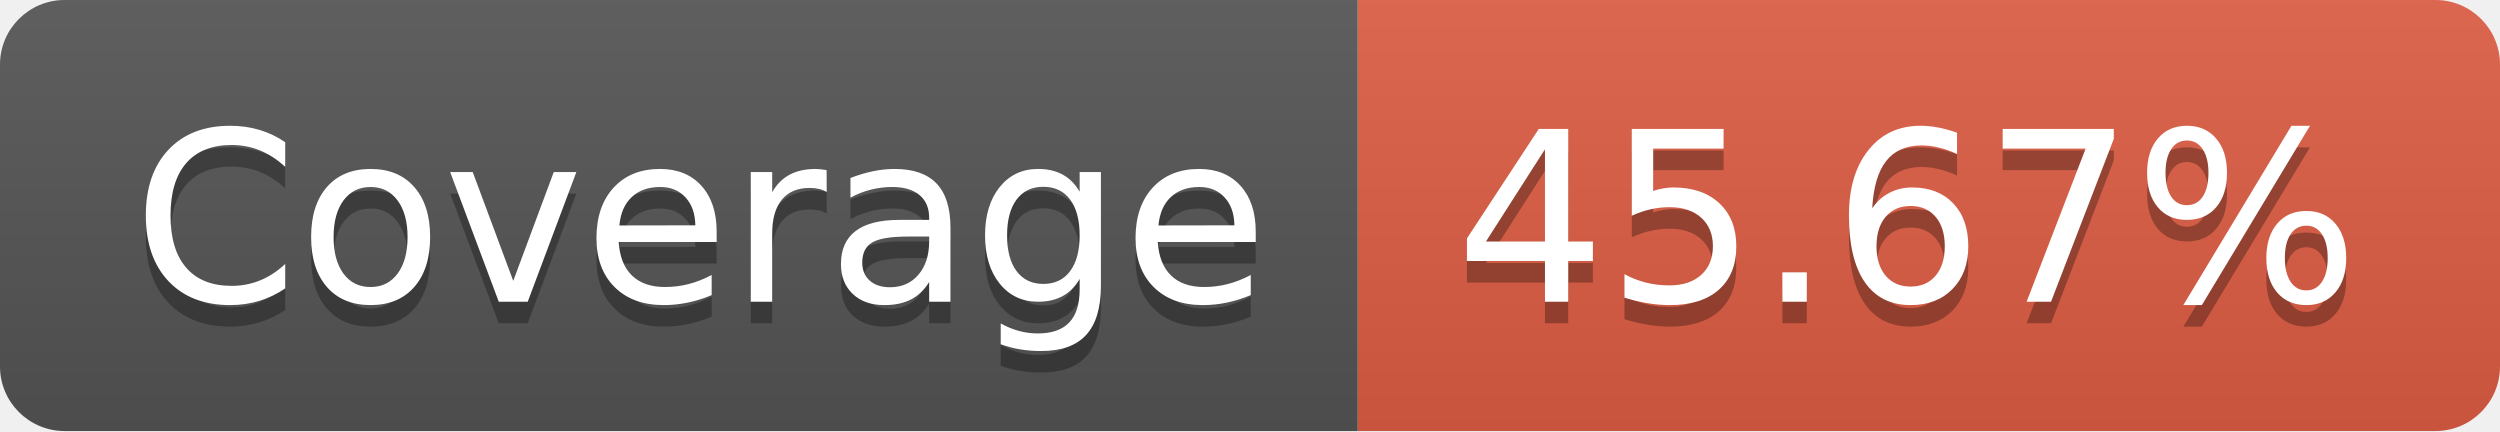
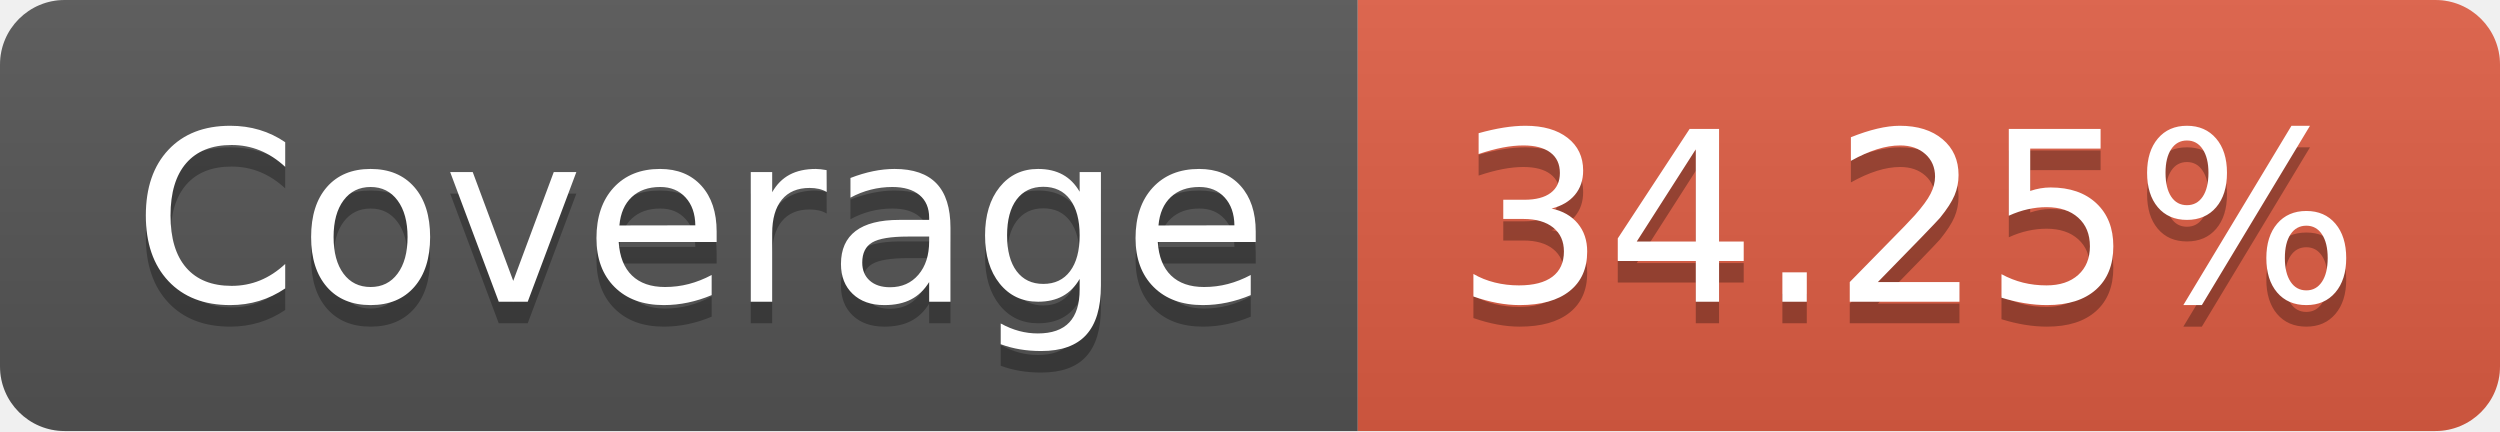
- <svg xmlns="http://www.w3.org/2000/svg" width="116" height="20" role="img" aria-label="Coverage: 45.67%">
+ <svg xmlns="http://www.w3.org/2000/svg" width="116" height="20" role="img" aria-label="Coverage: 34.25%">
  <linearGradient id="s" x2="0" y2="100%">
    <stop offset="0" stop-color="#bbb" stop-opacity=".1" />
    <stop offset="1" stop-opacity=".1" />
  </linearGradient>
  <clipPath id="r">
    <rect width="116" height="20" rx="3" fill="#fff" />
  </clipPath>
  <g clip-path="url(#r)">
    <rect width="63" height="20" fill="#555" />
    <rect x="63" width="53" height="20" fill="#e05d44" />
    <rect width="116" height="20" fill="url(#s)" />
  </g>
  <g fill="#fff" text-anchor="middle" font-family="Verdana,Geneva,DejaVu Sans,sans-serif" text-rendering="geometricPrecision" font-size="110">
    <text aria-hidden="true" x="325" y="150" fill="#010101" fill-opacity=".3" transform="scale(.1)" textLength="530">Coverage</text>
    <text x="325" y="140" transform="scale(.1)" fill="#fff" textLength="530">Coverage</text>
-     <text aria-hidden="true" x="885" y="150" fill="#010101" fill-opacity=".3" transform="scale(.1)" textLength="430">45.67%</text>
-     <text x="885" y="140" transform="scale(.1)" fill="#fff" textLength="430">45.67%</text>
+     <text aria-hidden="true" x="885" y="150" fill="#010101" fill-opacity=".3" transform="scale(.1)" textLength="430">34.25%</text>
+     <text x="885" y="140" transform="scale(.1)" fill="#fff" textLength="430">34.25%</text>
  </g>
</svg>
